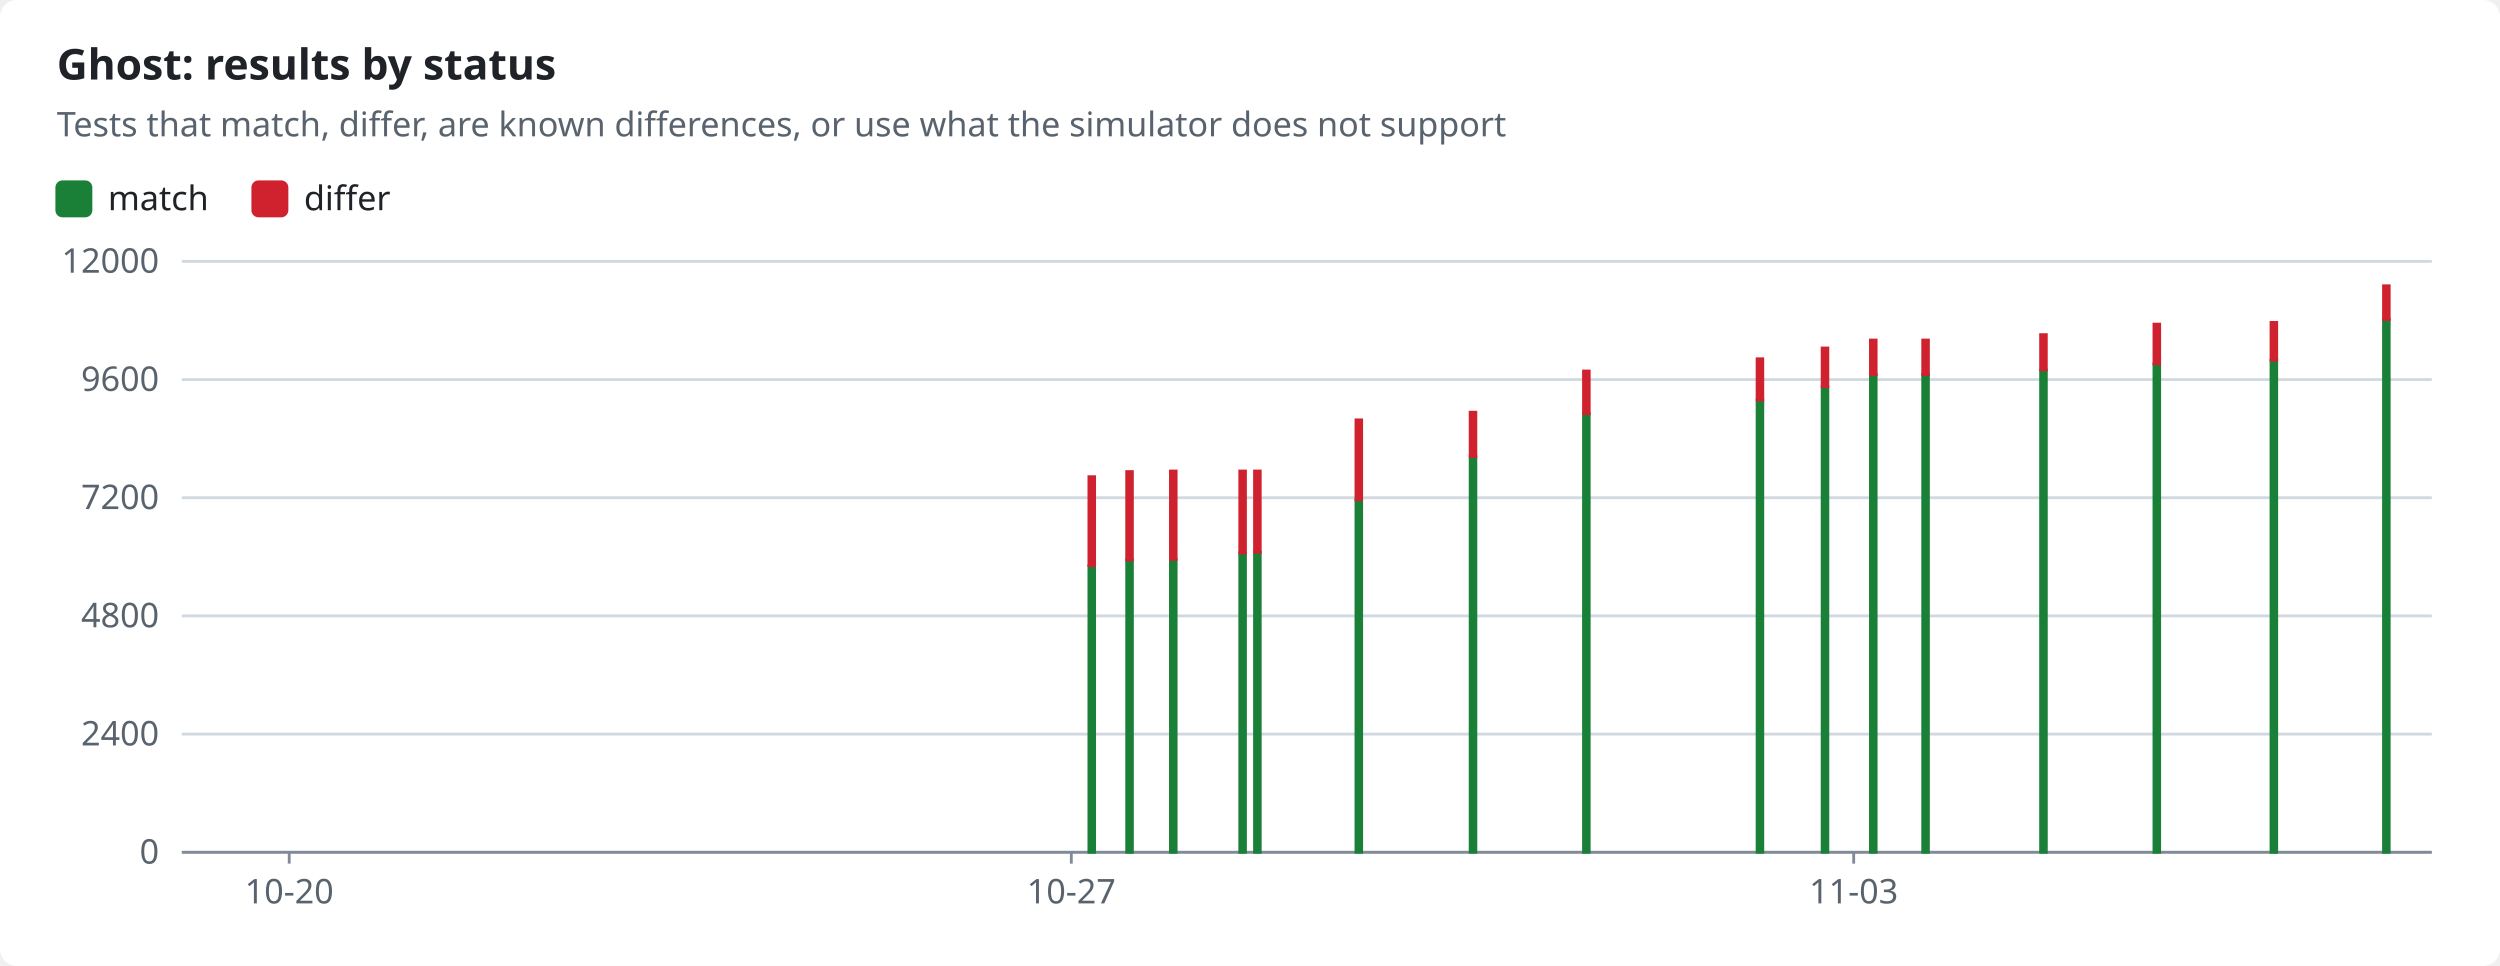
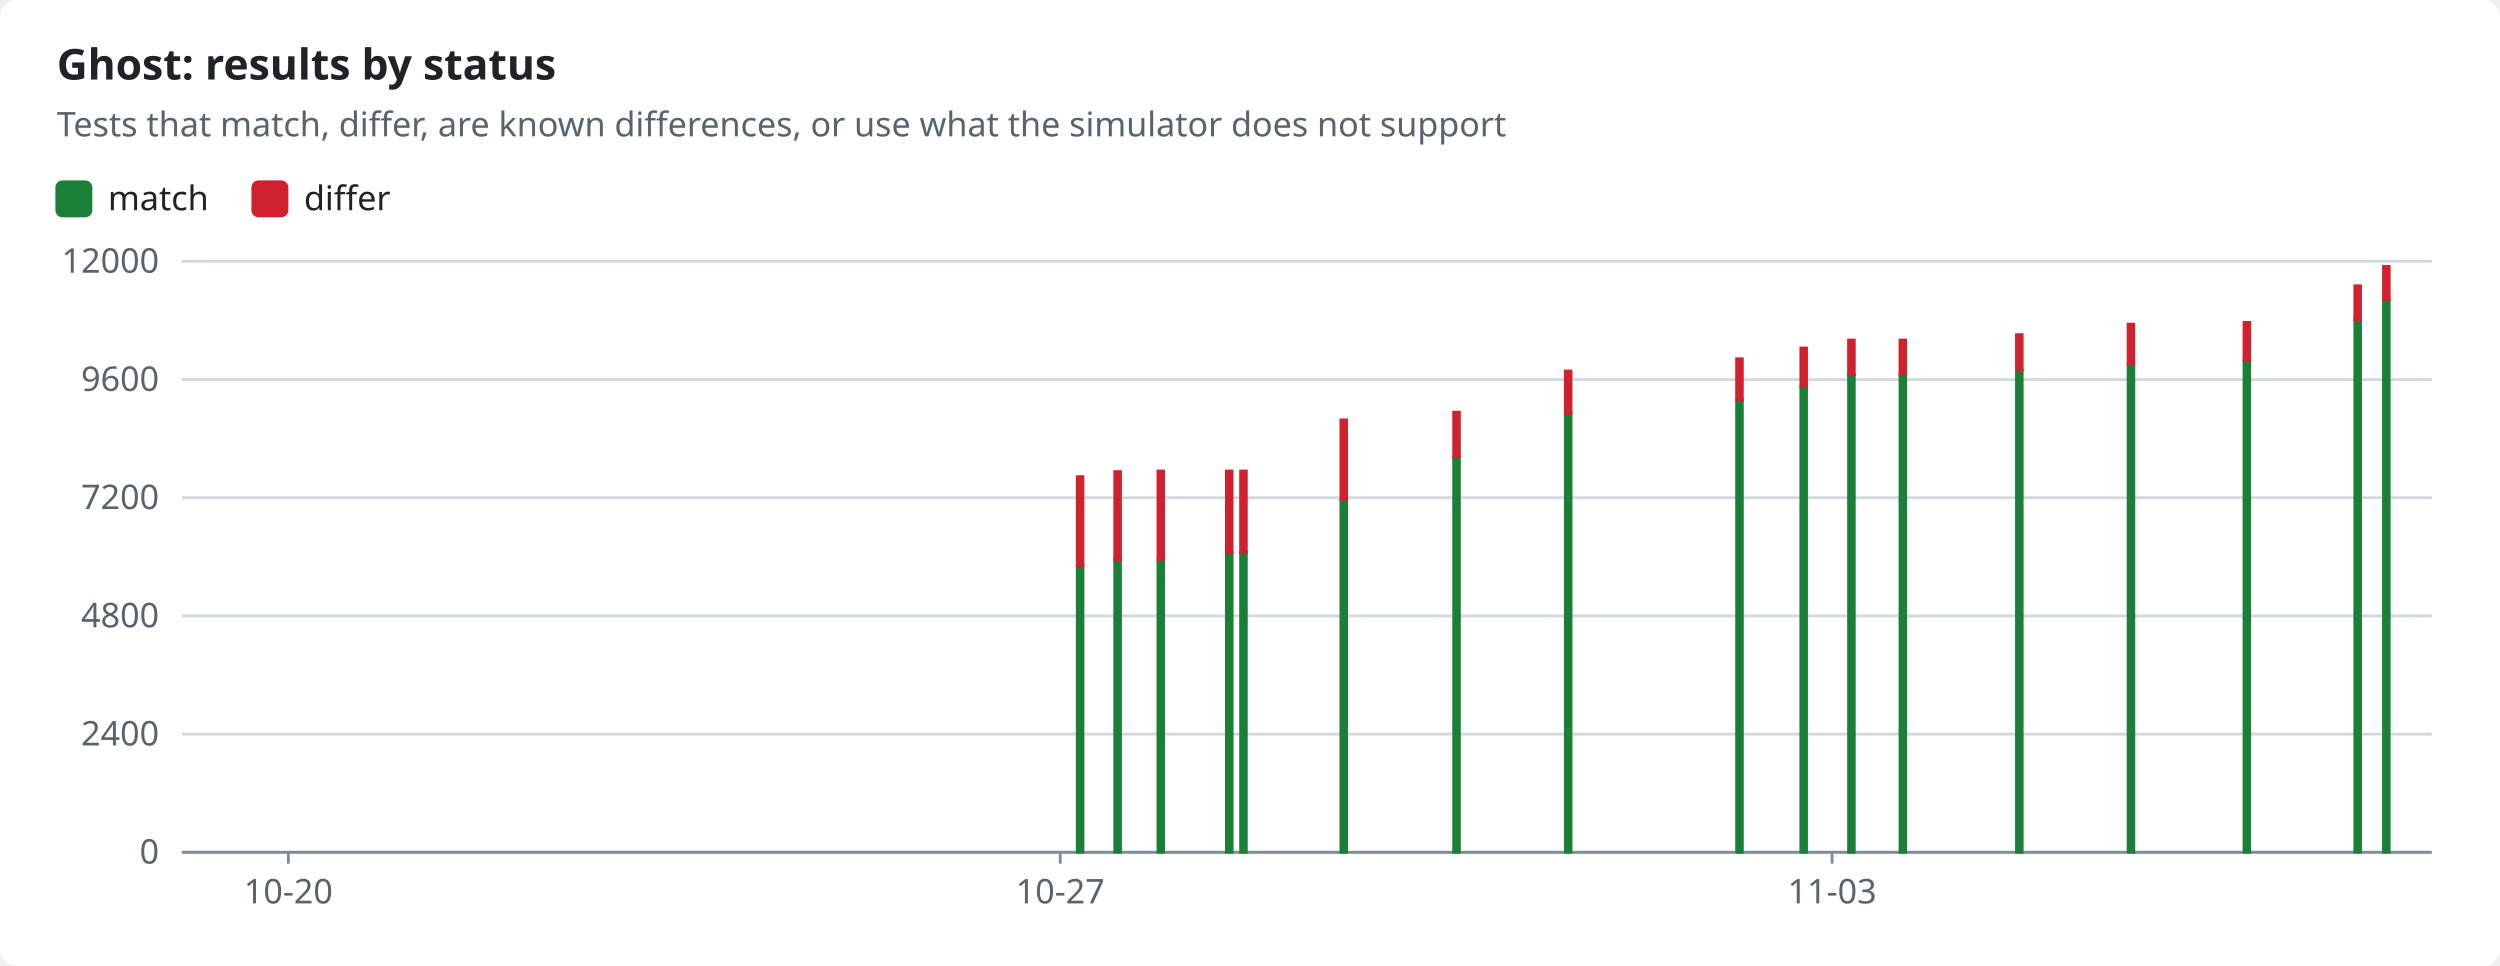
<svg xmlns="http://www.w3.org/2000/svg" width="880" height="340" viewBox="0 0 880 340" role="img">
  <style>text{font-family:-apple-system,BlinkMacSystemFont,"Segoe UI","Noto Sans",Helvetica,Arial,sans-serif;font-size:12px;fill:#1f2328;stroke:none}.bg{fill:#ffffff}.muted{fill:#59636e}.title{font-size:15px;font-weight:600}.grid{stroke:#d1d9e0;stroke-width:1}.axis{stroke:#818b98;stroke-width:1}.line{fill:none;stroke-width:2}.dashed{stroke-dasharray:5 4}.c-pass{stroke:#1a7f37;fill:#1a7f37}.c-fail{stroke:#cf222e;fill:#cf222e}.c-known{stroke:#8c959f;fill:#8c959f}.c-unsupported{stroke:#bf8700;fill:#bf8700}.line{fill:none}.mk{fill:none;stroke-width:1.6}@media (prefers-color-scheme:dark){text{fill:#f0f6fc}.bg{fill:#0d1117}.muted{fill:#9198a1}.grid{stroke:#3d444d}.axis{stroke:#656c76}.c-pass{stroke:#3fb950;fill:#3fb950}.c-fail{stroke:#f85149;fill:#f85149}.c-known{stroke:#6e7681;fill:#6e7681}.c-unsupported{stroke:#d29922;fill:#d29922}.line{fill:none}.mk{fill:none;stroke-width:1.6}}</style>
  <rect class="bg" width="880" height="340" rx="6" />
  <text x="20.0" y="28.0" class="title" text-anchor="start">Ghost: results by status</text>
  <text x="20.0" y="48.0" class="muted" text-anchor="start">Tests that match, differ, are known differences, or use what the simulator does not support</text>
  <rect class="c-pass" x="20" y="64" width="12" height="12" rx="2" />
  <text x="38.0" y="74.0" text-anchor="start">match</text>
  <rect class="c-fail" x="89.0" y="64" width="12" height="12" rx="2" />
  <text x="107.0" y="74.0" text-anchor="start">differ</text>
  <line class="grid" x1="64" x2="856" y1="300.0" y2="300.0" />
  <text x="56.0" y="304.0" class="muted" text-anchor="end">0</text>
  <line class="grid" x1="64" x2="856" y1="258.4" y2="258.4" />
  <text x="56.0" y="262.4" class="muted" text-anchor="end">2400</text>
  <line class="grid" x1="64" x2="856" y1="216.8" y2="216.8" />
  <text x="56.0" y="220.8" class="muted" text-anchor="end">4800</text>
  <line class="grid" x1="64" x2="856" y1="175.2" y2="175.2" />
  <text x="56.0" y="179.2" class="muted" text-anchor="end">7200</text>
  <line class="grid" x1="64" x2="856" y1="133.6" y2="133.6" />
  <text x="56.0" y="137.6" class="muted" text-anchor="end">9600</text>
  <line class="grid" x1="64" x2="856" y1="92.0" y2="92.0" />
  <text x="56.0" y="96.0" class="muted" text-anchor="end">12000</text>
  <line class="axis" x1="64" x2="856" y1="300" y2="300" />
-   <line class="axis" x1="101.8" x2="101.8" y1="300" y2="304" />
-   <text x="101.8" y="318.0" class="muted" text-anchor="middle">10-20</text>
-   <line class="axis" x1="377.1" x2="377.1" y1="300" y2="304" />
-   <text x="377.1" y="318.0" class="muted" text-anchor="middle">10-27</text>
-   <line class="axis" x1="652.5" x2="652.5" y1="300" y2="304" />
-   <text x="652.5" y="318.0" class="muted" text-anchor="middle">11-03</text>
-   <rect class="c-pass" x="383.3" y="199.1" width="2.0" height="100.9" />
-   <rect class="c-fail" x="383.3" y="167.8" width="2.0" height="31.3" />
-   <rect class="c-pass" x="396.6" y="197.1" width="2.0" height="102.9" />
-   <rect class="c-fail" x="396.6" y="166.0" width="2.0" height="31.1" />
-   <rect class="c-pass" x="412.0" y="197.0" width="2.0" height="103.0" />
-   <rect class="c-fail" x="412.0" y="165.8" width="2.0" height="31.1" />
-   <rect class="c-pass" x="436.4" y="194.6" width="2.0" height="105.4" />
-   <rect class="c-fail" x="436.4" y="165.8" width="2.0" height="28.8" />
-   <rect class="c-pass" x="441.6" y="194.4" width="2.0" height="105.6" />
-   <rect class="c-fail" x="441.6" y="165.8" width="2.0" height="28.6" />
-   <rect class="c-pass" x="477.3" y="175.9" width="2.0" height="124.1" />
-   <rect class="c-fail" x="477.3" y="147.8" width="2.0" height="28.1" />
-   <rect class="c-pass" x="517.5" y="160.7" width="2.0" height="139.3" />
-   <rect class="c-fail" x="517.5" y="145.1" width="2.0" height="15.6" />
-   <rect class="c-pass" x="557.4" y="145.6" width="2.0" height="154.4" />
-   <rect class="c-fail" x="557.4" y="130.6" width="2.0" height="15.0" />
-   <rect class="c-pass" x="618.5" y="140.8" width="2.0" height="159.2" />
-   <rect class="c-fail" x="618.5" y="126.3" width="2.0" height="14.5" />
-   <rect class="c-pass" x="641.4" y="136.1" width="2.0" height="163.9" />
-   <rect class="c-fail" x="641.4" y="122.5" width="2.0" height="13.6" />
-   <rect class="c-pass" x="658.4" y="131.8" width="2.0" height="168.2" />
-   <rect class="c-fail" x="658.4" y="119.7" width="2.0" height="12.2" />
-   <rect class="c-pass" x="676.8" y="131.8" width="2.0" height="168.2" />
-   <rect class="c-fail" x="676.8" y="119.7" width="2.0" height="12.2" />
-   <rect class="c-pass" x="718.3" y="130.3" width="2.0" height="169.7" />
-   <rect class="c-fail" x="718.3" y="117.8" width="2.0" height="12.4" />
-   <rect class="c-pass" x="758.2" y="128.1" width="2.0" height="171.9" />
-   <rect class="c-fail" x="758.2" y="114.1" width="2.0" height="14.0" />
-   <rect class="c-pass" x="799.4" y="126.8" width="2.0" height="173.2" />
-   <rect class="c-fail" x="799.4" y="113.5" width="2.0" height="13.3" />
-   <rect class="c-pass" x="839.0" y="112.4" width="2.0" height="187.6" />
-   <rect class="c-fail" x="839.0" y="100.6" width="2.0" height="11.9" />
+   <line class="axis" x1="101.5" x2="101.5" y1="300" y2="304" />
+   <text x="101.5" y="318.0" class="muted" text-anchor="middle">10-20</text>
+   <line class="axis" x1="373.2" x2="373.2" y1="300" y2="304" />
+   <text x="373.2" y="318.0" class="muted" text-anchor="middle">10-27</text>
+   <line class="axis" x1="644.9" x2="644.9" y1="300" y2="304" />
+   <text x="644.9" y="318.0" class="muted" text-anchor="middle">11-03</text>
+   <rect class="c-pass" x="379.2" y="199.1" width="2.0" height="100.9" />
+   <rect class="c-fail" x="379.2" y="167.8" width="2.0" height="31.3" />
+   <rect class="c-pass" x="392.4" y="197.1" width="2.0" height="102.9" />
+   <rect class="c-fail" x="392.4" y="166.0" width="2.0" height="31.1" />
+   <rect class="c-pass" x="407.6" y="197.0" width="2.0" height="103.0" />
+   <rect class="c-fail" x="407.6" y="165.8" width="2.0" height="31.1" />
+   <rect class="c-pass" x="431.7" y="194.6" width="2.0" height="105.4" />
+   <rect class="c-fail" x="431.7" y="165.8" width="2.0" height="28.8" />
+   <rect class="c-pass" x="436.7" y="194.4" width="2.0" height="105.6" />
+   <rect class="c-fail" x="436.7" y="165.8" width="2.0" height="28.6" />
+   <rect class="c-pass" x="472.0" y="175.9" width="2.0" height="124.1" />
+   <rect class="c-fail" x="472.0" y="147.8" width="2.0" height="28.1" />
+   <rect class="c-pass" x="511.7" y="160.7" width="2.0" height="139.3" />
+   <rect class="c-fail" x="511.7" y="145.1" width="2.0" height="15.6" />
+   <rect class="c-pass" x="551.0" y="145.6" width="2.0" height="154.4" />
+   <rect class="c-fail" x="551.0" y="130.6" width="2.0" height="15.0" />
+   <rect class="c-pass" x="611.3" y="140.8" width="2.0" height="159.2" />
+   <rect class="c-fail" x="611.3" y="126.3" width="2.0" height="14.5" />
+   <rect class="c-pass" x="633.9" y="136.1" width="2.0" height="163.9" />
+   <rect class="c-fail" x="633.9" y="122.5" width="2.0" height="13.6" />
+   <rect class="c-pass" x="650.7" y="131.8" width="2.0" height="168.2" />
+   <rect class="c-fail" x="650.7" y="119.7" width="2.0" height="12.2" />
+   <rect class="c-pass" x="668.8" y="131.8" width="2.0" height="168.2" />
+   <rect class="c-fail" x="668.8" y="119.7" width="2.0" height="12.2" />
+   <rect class="c-pass" x="709.8" y="130.3" width="2.0" height="169.7" />
+   <rect class="c-fail" x="709.8" y="117.8" width="2.0" height="12.4" />
+   <rect class="c-pass" x="749.1" y="128.1" width="2.0" height="171.9" />
+   <rect class="c-fail" x="749.1" y="114.1" width="2.0" height="14.0" />
+   <rect class="c-pass" x="789.9" y="126.8" width="2.0" height="173.2" />
+   <rect class="c-fail" x="789.9" y="113.5" width="2.0" height="13.3" />
+   <rect class="c-pass" x="828.9" y="112.4" width="2.0" height="187.6" />
+   <rect class="c-fail" x="828.9" y="100.6" width="2.0" height="11.9" />
+   <rect class="c-pass" x="839.0" y="105.5" width="2.0" height="194.5" />
+   <rect class="c-fail" x="839.0" y="93.8" width="2.0" height="11.7" />
</svg>
